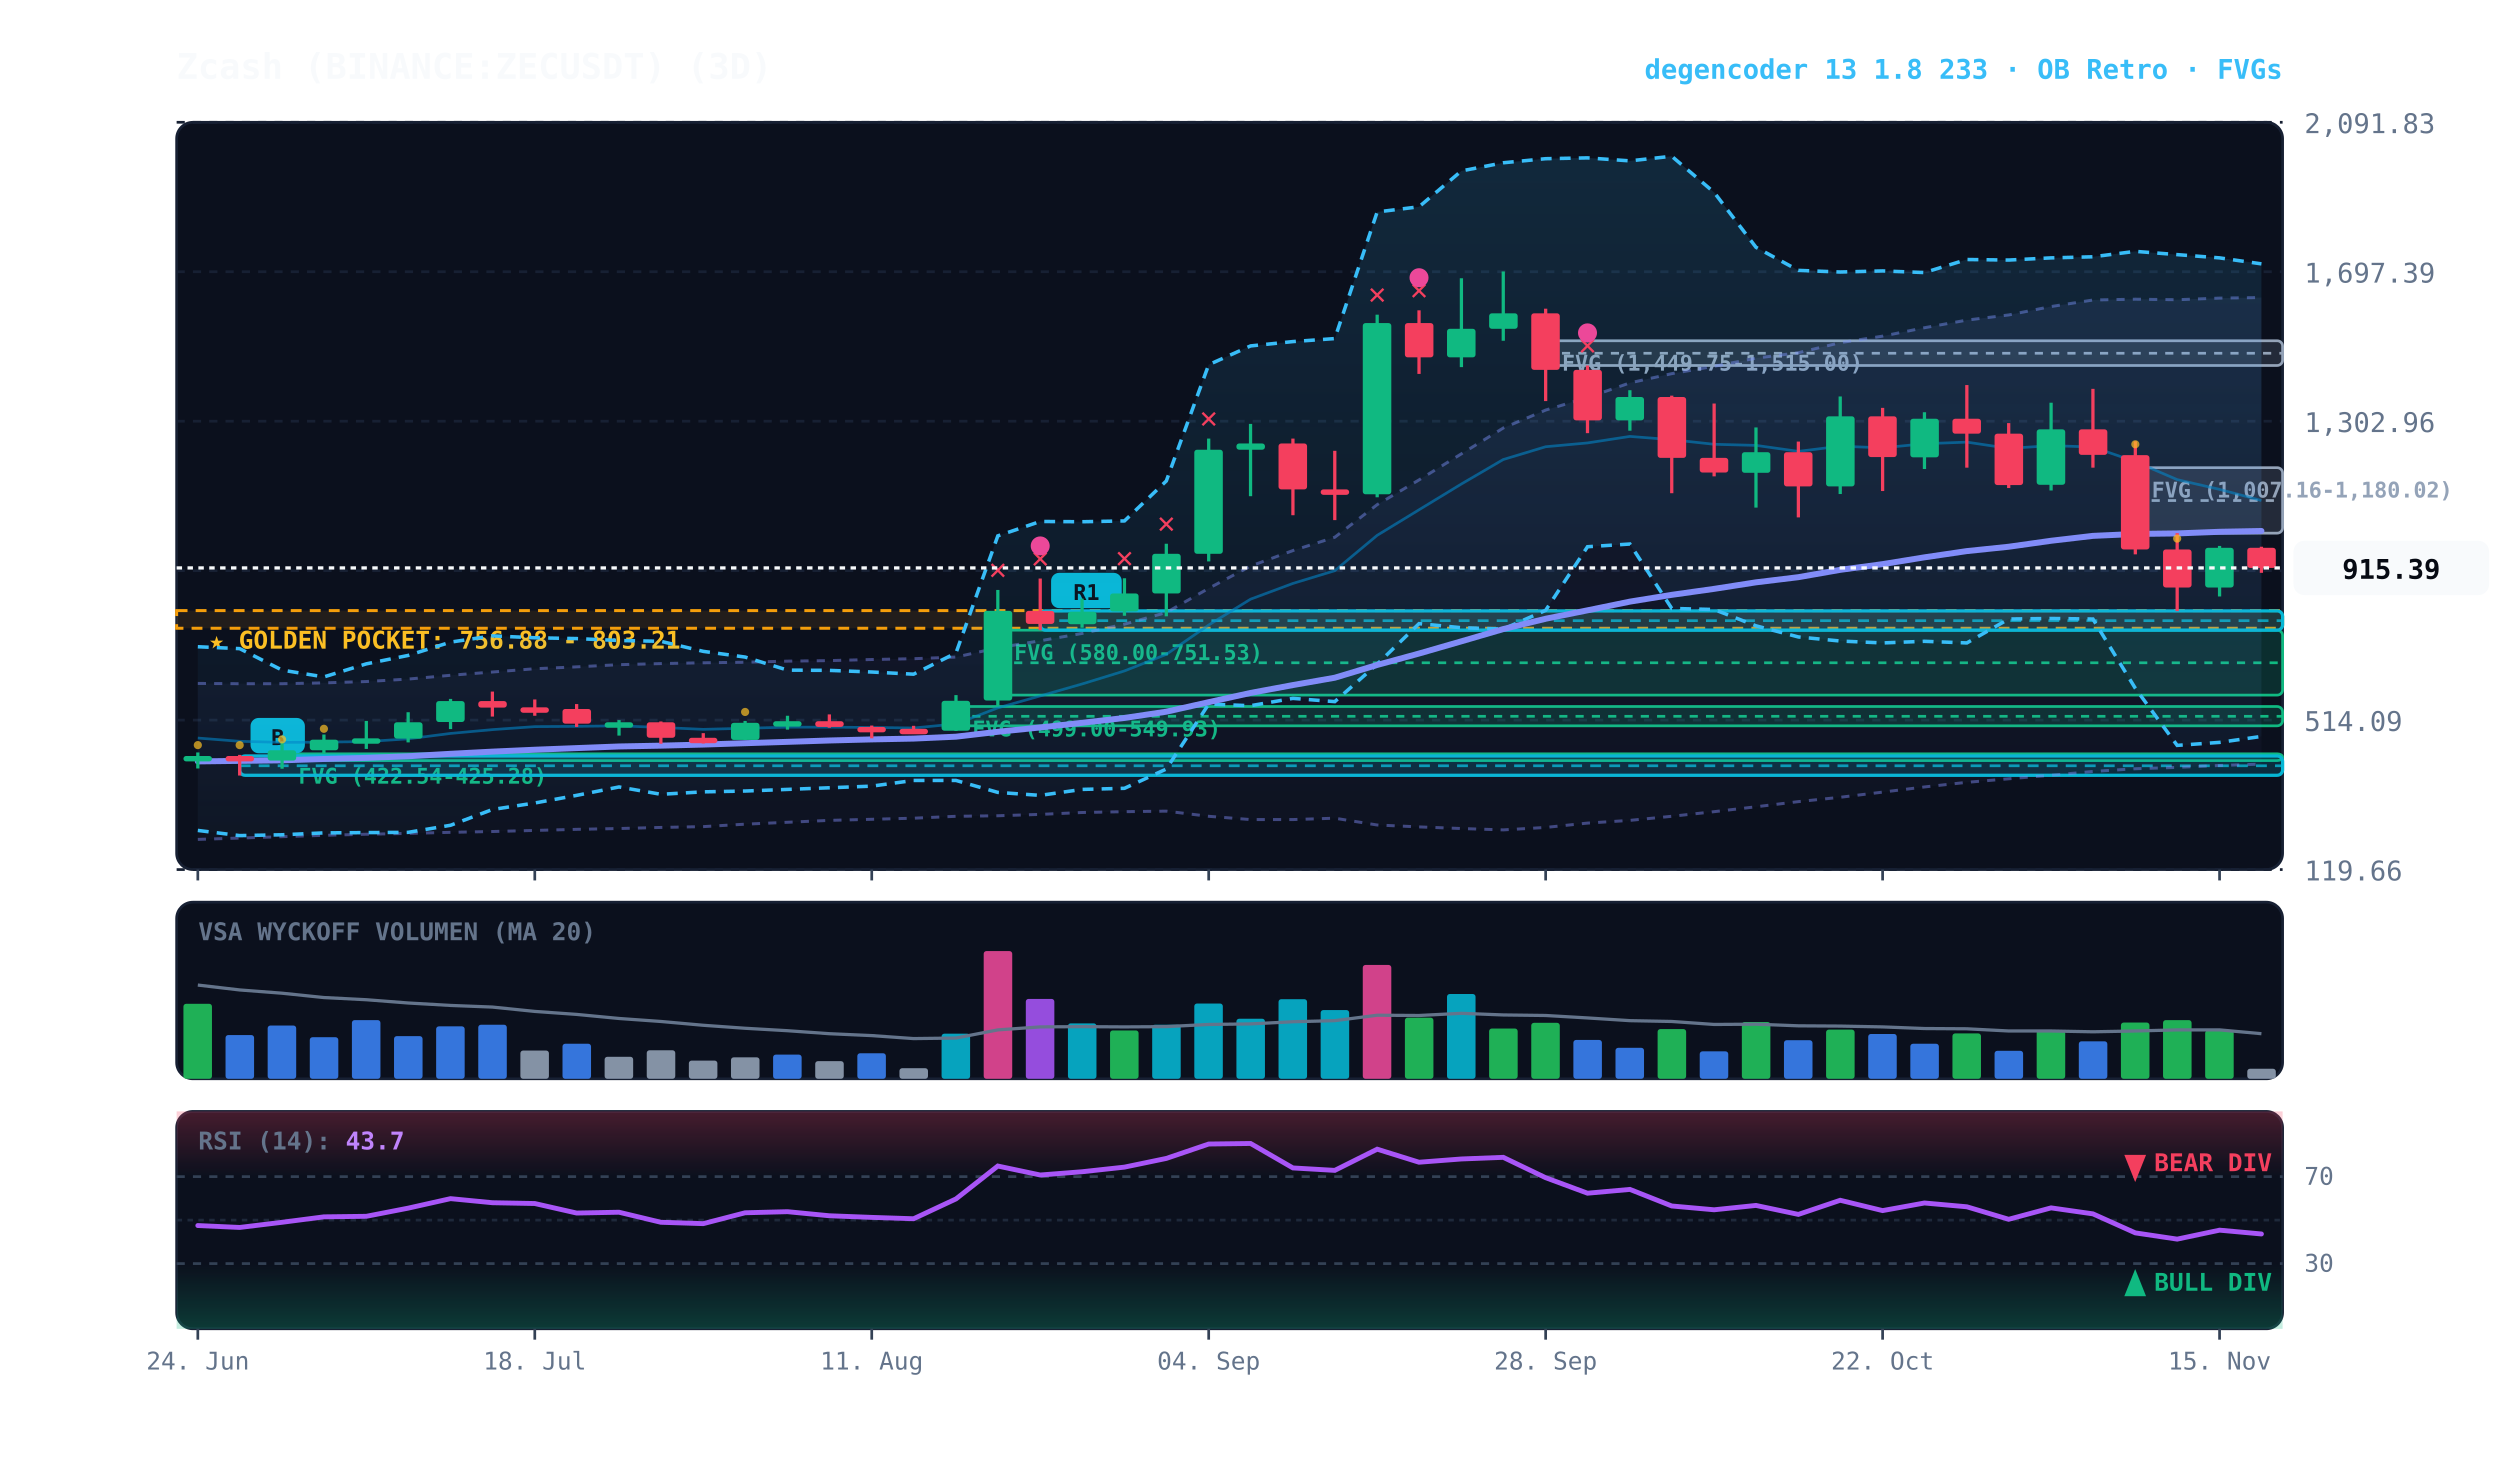
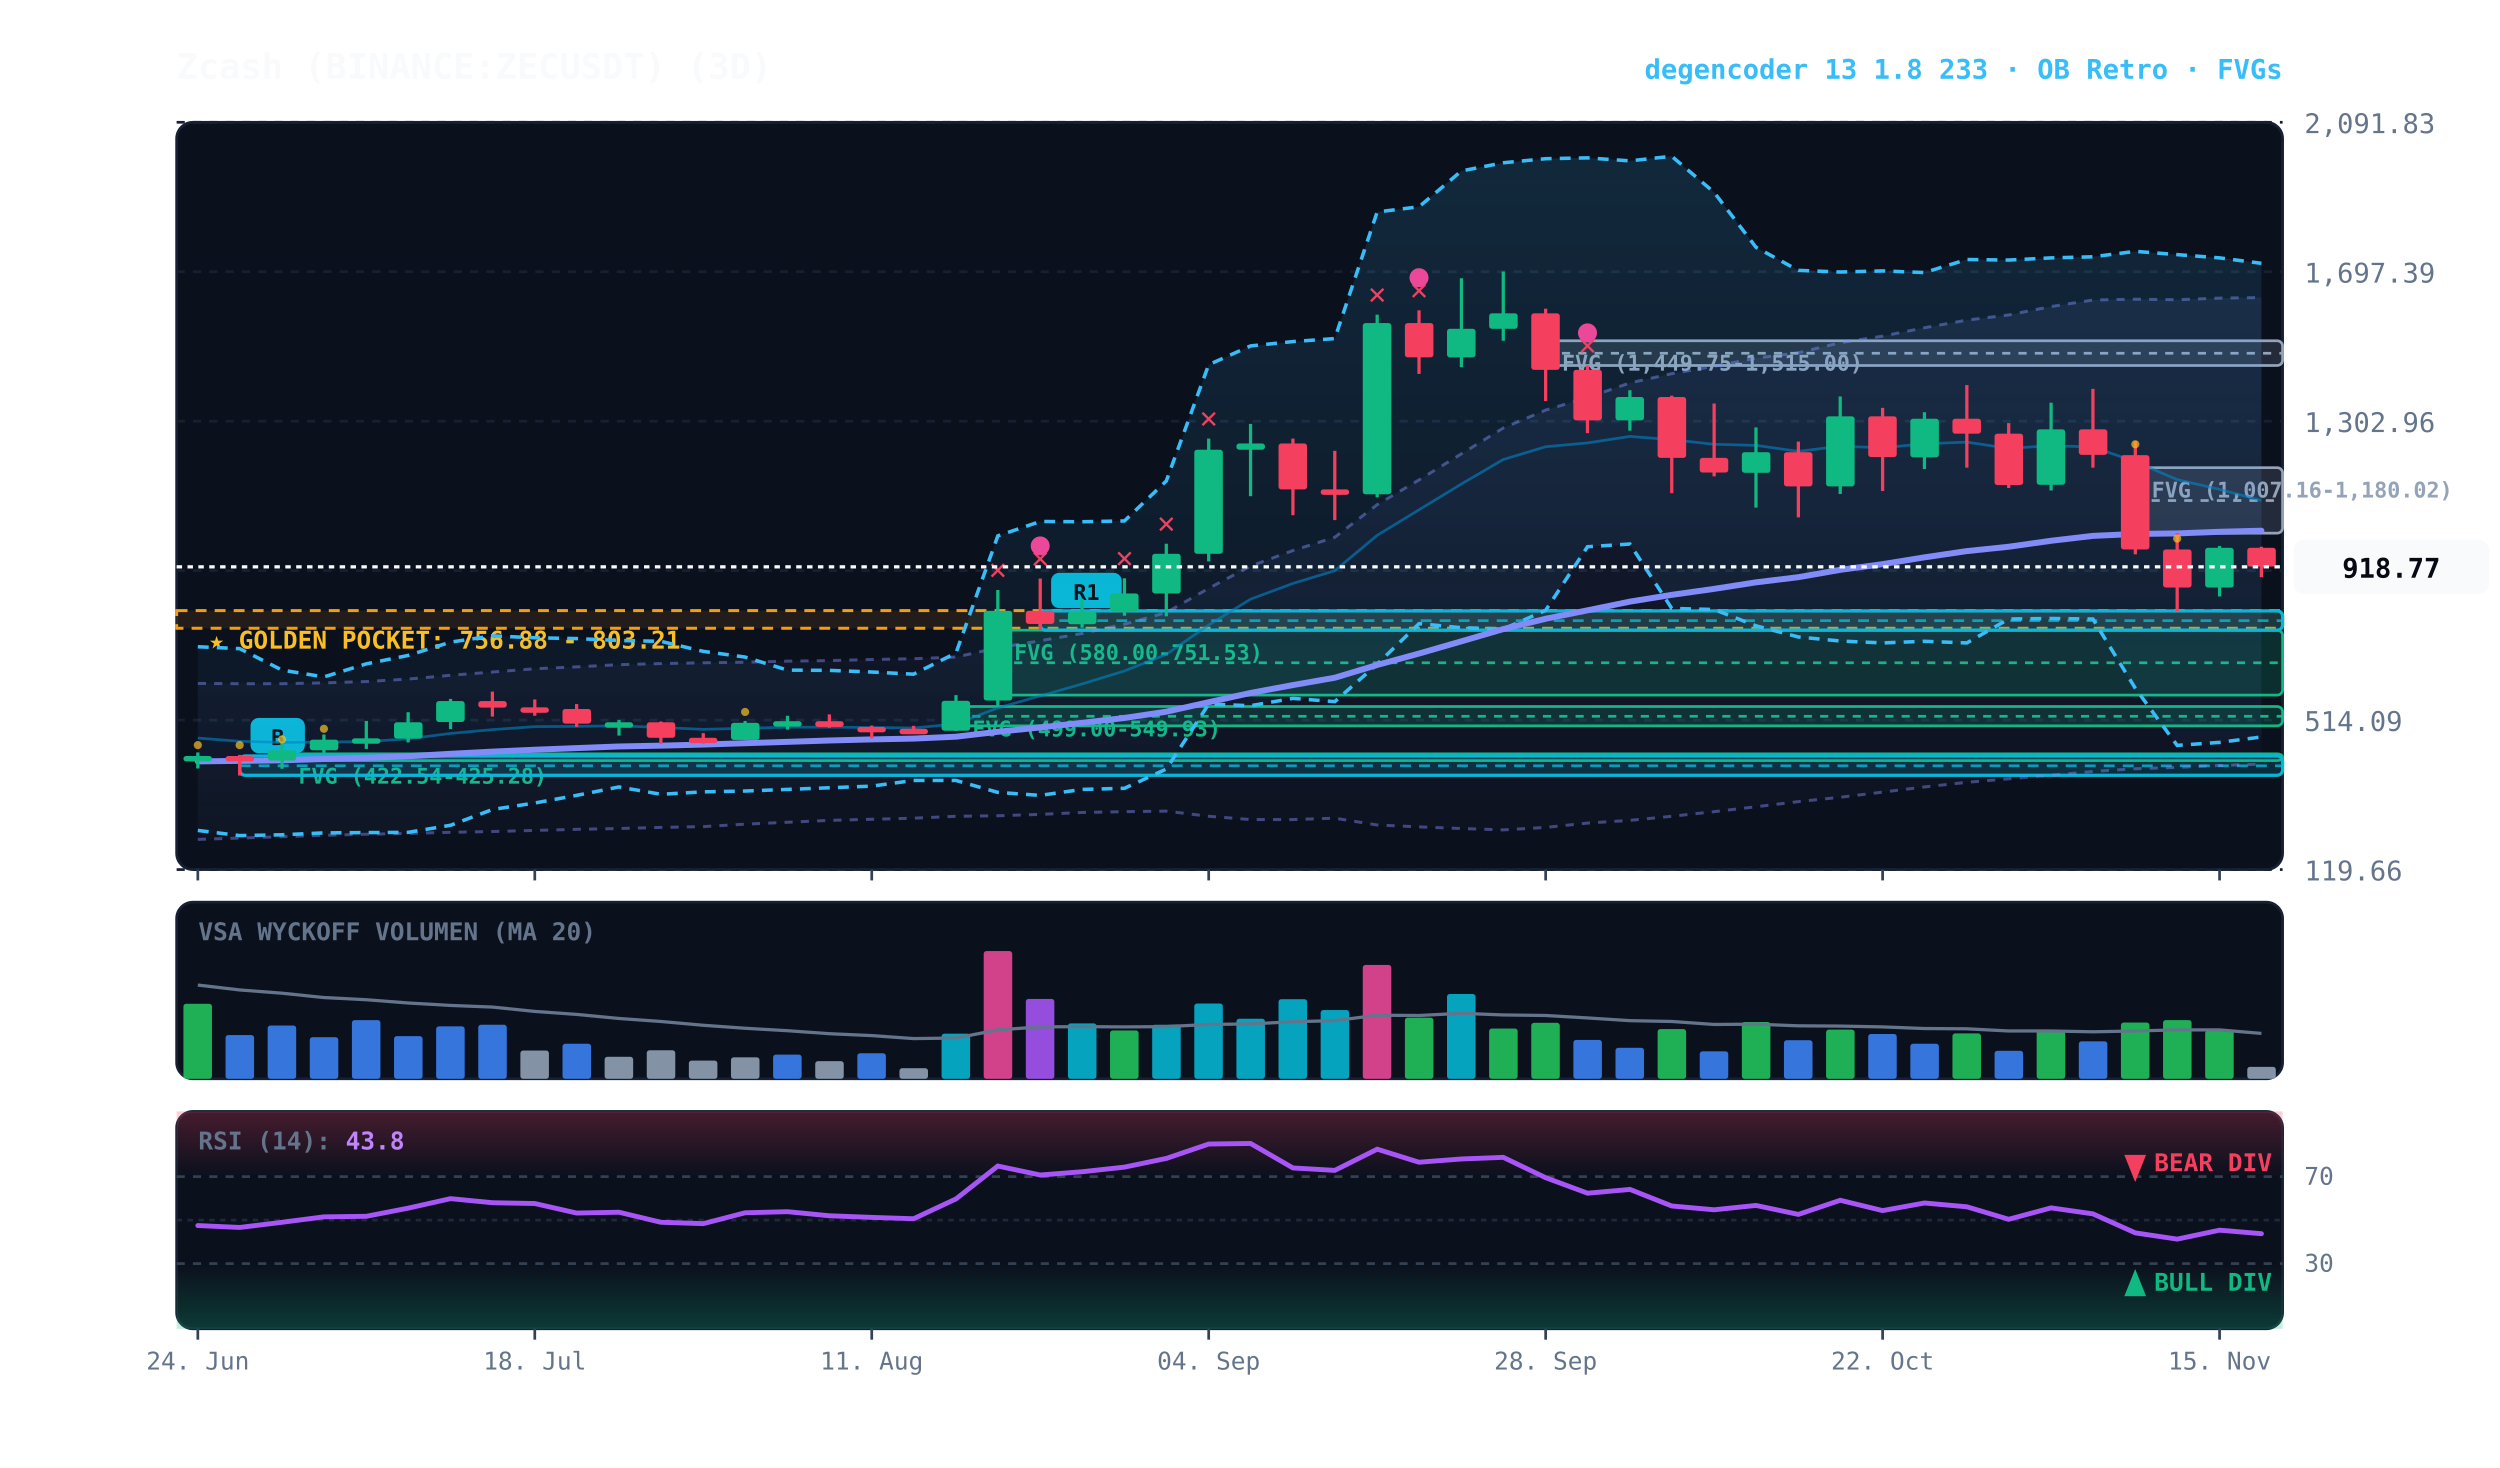
<svg xmlns="http://www.w3.org/2000/svg" viewBox="0 0 920 540" width="100%" height="100%" style="background:#070a13; font-family:'JetBrains Mono', monospace;">
  <defs>
    <linearGradient id="cloud-grad" x1="0%" y1="0%" x2="0%" y2="100%">
      <stop offset="0%" stop-color="#38bdf8" stop-opacity="0.14" />
      <stop offset="100%" stop-color="#38bdf8" stop-opacity="0.02" />
    </linearGradient>
    <linearGradient id="rfe-cloud" x1="0%" y1="0%" x2="0%" y2="100%">
      <stop offset="0%" stop-color="#818cf8" stop-opacity="0.09" />
      <stop offset="100%" stop-color="#818cf8" stop-opacity="0.02" />
    </linearGradient>
    <linearGradient id="rsi-overbought" x1="0%" y1="0%" x2="0%" y2="100%">
      <stop offset="0%" stop-color="#f43f5e" stop-opacity="0.25" />
      <stop offset="100%" stop-color="#f43f5e" stop-opacity="0.0" />
    </linearGradient>
    <linearGradient id="rsi-oversold" x1="0%" y1="0%" x2="0%" y2="100%">
      <stop offset="0%" stop-color="#10b981" stop-opacity="0.0" />
      <stop offset="100%" stop-color="#10b981" stop-opacity="0.25" />
    </linearGradient>
  </defs>
  <rect x="65" y="45" width="775" height="275" fill="#0b101d" rx="6" stroke="#172033" stroke-width="1" />
  <rect x="65" y="332" width="775" height="65" fill="#0b101d" rx="6" stroke="#172033" stroke-width="1" />
  <rect x="65" y="409" width="775" height="80" fill="#0b101d" rx="6" stroke="#172033" stroke-width="1" />
  <line x1="65" y1="320.0" x2="840" y2="320.0" stroke="#172033" stroke-dasharray="3,3" stroke-width="1" />
  <text x="848" y="324.0" fill="#64748b" font-size="10" text-anchor="start">119.66</text>
  <line x1="65" y1="265.0" x2="840" y2="265.0" stroke="#172033" stroke-dasharray="3,3" stroke-width="1" />
  <text x="848" y="269.0" fill="#64748b" font-size="10" text-anchor="start">514.09</text>
  <line x1="65" y1="210.0" x2="840" y2="210.0" stroke="#172033" stroke-dasharray="3,3" stroke-width="1" />
  <text x="848" y="214.0" fill="#64748b" font-size="10" text-anchor="start">908.53</text>
  <line x1="65" y1="155.0" x2="840" y2="155.0" stroke="#172033" stroke-dasharray="3,3" stroke-width="1" />
  <text x="848" y="159.0" fill="#64748b" font-size="10" text-anchor="start">1,302.96</text>
  <line x1="65" y1="100.0" x2="840" y2="100.0" stroke="#172033" stroke-dasharray="3,3" stroke-width="1" />
  <text x="848" y="104.0" fill="#64748b" font-size="10" text-anchor="start">1,697.39</text>
  <line x1="65" y1="45.0" x2="840" y2="45.0" stroke="#172033" stroke-dasharray="3,3" stroke-width="1" />
  <text x="848" y="49.0" fill="#64748b" font-size="10" text-anchor="start">2,091.83</text>
  <rect x="65" y="224.7" width="775" height="6.5" fill="rgba(245, 158, 11, 0.10)" stroke="#f59e0b" stroke-dasharray="4,3" stroke-width="1.1" />
  <text x="77" y="238.7" fill="#fbbf24" font-size="9" font-weight="bold">★ GOLDEN POCKET: 756.88 - 803.21</text>
  <rect x="785.8" y="172.1" width="54.2" height="24.1" fill="rgba(148, 163, 184, 0.18)" stroke="#94a3b8" stroke-width="1" rx="2" />
  <line x1="785.8" y1="184.2" x2="840" y2="184.2" stroke="#94a3b8" stroke-dasharray="3,3" stroke-width="1" />
  <text x="791.8" y="183.1" fill="#94a3b8" font-size="8" font-weight="bold">FVG (1,007.16-1,180.02)</text>
  <rect x="568.8" y="125.4" width="271.2" height="9.1" fill="rgba(148, 163, 184, 0.18)" stroke="#94a3b8" stroke-width="1" rx="2" />
  <line x1="568.8" y1="130.0" x2="840" y2="130.0" stroke="#94a3b8" stroke-dasharray="3,3" stroke-width="1" />
  <text x="574.8" y="136.4" fill="#94a3b8" font-size="8" font-weight="bold">FVG (1,449.75-1,515.00)</text>
  <rect x="367.2" y="231.9" width="472.8" height="23.9" fill="rgba(16, 185, 129, 0.18)" stroke="#10b981" stroke-width="1" rx="2" />
  <line x1="367.2" y1="243.9" x2="840" y2="243.9" stroke="#10b981" stroke-dasharray="3,3" stroke-width="1" />
  <text x="373.2" y="242.9" fill="#10b981" font-size="8" font-weight="bold">FVG (580.00-751.53)</text>
  <rect x="351.8" y="260.0" width="488.2" height="7.1" fill="rgba(16, 185, 129, 0.18)" stroke="#10b981" stroke-width="1" rx="2" />
  <line x1="351.8" y1="263.6" x2="840" y2="263.6" stroke="#10b981" stroke-dasharray="3,3" stroke-width="1" />
  <text x="357.8" y="271.0" fill="#10b981" font-size="8" font-weight="bold">FVG (499.00-549.93)</text>
  <rect x="103.8" y="277.4" width="736.2" height="2.5" fill="rgba(16, 185, 129, 0.18)" stroke="#10b981" stroke-width="1" rx="2" />
  <line x1="103.8" y1="277.6" x2="840" y2="277.6" stroke="#10b981" stroke-dasharray="3,3" stroke-width="1" />
  <text x="109.8" y="288.4" fill="#10b981" font-size="8" font-weight="bold">FVG (422.54-425.28)</text>
  <rect x="382.8" y="224.8" width="457.2" height="7.1" fill="rgba(6, 182, 212, 0.18)" stroke="#06b6d4" stroke-width="1.2" rx="2" />
  <line x1="382.8" y1="228.4" x2="840" y2="228.4" stroke="#06b6d4" stroke-dasharray="4,3" stroke-width="1.0" opacity="0.8" />
  <rect x="386.8" y="210.8" width="26" height="13" fill="#06b6d4" rx="3" />
  <text x="399.8" y="220.8" fill="#070a13" font-size="8" font-weight="bold" text-anchor="middle">R1</text>
  <rect x="88.2" y="278.2" width="751.8" height="7.1" fill="rgba(6, 182, 212, 0.18)" stroke="#06b6d4" stroke-width="1.2" rx="2" />
  <line x1="88.2" y1="281.8" x2="840" y2="281.8" stroke="#06b6d4" stroke-dasharray="4,3" stroke-width="1.0" opacity="0.8" />
  <rect x="92.2" y="264.2" width="20" height="13" fill="#06b6d4" rx="3" />
  <text x="102.2" y="274.2" fill="#070a13" font-size="8" font-weight="bold" text-anchor="middle">B</text>
  <polygon points="72.8,251.5 88.2,251.6 103.8,251.6 119.2,251.3 134.8,250.8 150.2,249.9 165.8,248.5 181.2,247.3 196.8,246.1 212.2,245.4 227.8,244.6 243.2,244.2 258.8,243.9 274.2,243.7 289.8,243.3 305.2,243.1 320.8,242.7 336.2,242.4 351.8,241.8 367.2,238.4 382.8,235.8 398.2,233.1 413.8,229.7 429.2,225.4 444.8,216.5 460.2,208.3 475.8,202.6 491.2,197.7 506.8,185.7 522.2,176.6 537.8,167.0 553.2,157.5 568.8,150.9 584.2,146.3 599.8,140.9 615.2,137.5 630.8,134.8 646.2,131.8 661.8,129.8 677.2,126.1 692.8,123.7 708.2,120.6 723.8,117.8 739.2,115.9 754.8,112.8 770.2,110.4 785.8,110.1 801.2,110.3 816.8,109.7 832.2,109.5 832.2,281.2 816.8,281.7 801.2,282.4 785.8,282.9 770.2,283.9 754.8,285.3 739.2,286.6 723.8,287.9 708.2,289.6 692.8,291.5 677.2,293.4 661.8,295.0 646.2,296.9 630.8,298.7 615.2,300.4 599.8,301.9 584.2,302.9 568.8,304.5 553.2,305.4 537.8,304.9 522.2,304.3 506.8,303.6 491.2,301.1 475.8,301.6 460.2,301.6 444.8,300.4 429.2,298.5 413.8,298.7 398.2,299.0 382.8,299.7 367.2,300.2 351.8,300.4 336.2,301.1 320.8,301.5 305.2,301.9 289.8,302.6 274.2,303.3 258.8,304.2 243.2,304.5 227.8,304.9 212.2,305.2 196.8,305.6 181.2,306.0 165.8,306.3 150.2,306.7 134.8,307.0 119.2,307.4 103.8,307.9 88.2,308.4 72.8,308.9" fill="url(#rfe-cloud)" />
  <polyline points="72.8,251.5 88.2,251.6 103.8,251.6 119.2,251.3 134.8,250.8 150.2,249.9 165.8,248.5 181.2,247.3 196.8,246.1 212.2,245.4 227.8,244.6 243.2,244.2 258.8,243.9 274.2,243.7 289.8,243.3 305.2,243.1 320.8,242.7 336.2,242.4 351.8,241.8 367.2,238.4 382.8,235.8 398.2,233.1 413.8,229.7 429.2,225.4 444.8,216.5 460.2,208.3 475.8,202.6 491.2,197.7 506.8,185.7 522.2,176.6 537.8,167.0 553.2,157.5 568.8,150.9 584.2,146.3 599.8,140.9 615.2,137.5 630.8,134.8 646.2,131.8 661.8,129.8 677.2,126.1 692.8,123.7 708.2,120.6 723.8,117.8 739.2,115.9 754.8,112.8 770.2,110.4 785.8,110.1 801.2,110.3 816.8,109.7 832.2,109.5" fill="none" stroke="#818cf8" stroke-width="1.1" stroke-opacity="0.45" stroke-dasharray="3,3" />
  <polyline points="72.8,308.9 88.2,308.4 103.8,307.9 119.2,307.4 134.8,307.0 150.2,306.7 165.8,306.3 181.2,306.0 196.8,305.6 212.2,305.2 227.8,304.9 243.2,304.5 258.8,304.2 274.2,303.3 289.8,302.6 305.2,301.9 320.8,301.5 336.2,301.1 351.8,300.4 367.2,300.2 382.8,299.7 398.2,299.0 413.8,298.7 429.2,298.5 444.8,300.4 460.2,301.6 475.8,301.6 491.2,301.1 506.8,303.6 522.2,304.3 537.8,304.9 553.2,305.4 568.8,304.5 584.2,302.9 599.8,301.9 615.2,300.4 630.8,298.7 646.2,296.9 661.8,295.0 677.2,293.4 692.8,291.5 708.2,289.6 723.8,287.9 739.2,286.6 754.8,285.3 770.2,283.9 785.8,282.9 801.2,282.4 816.8,281.7 832.2,281.2" fill="none" stroke="#818cf8" stroke-width="1.1" stroke-opacity="0.45" stroke-dasharray="3,3" />
-   <polygon points="72.8,238.0 88.2,238.7 103.8,246.6 119.2,249.1 134.8,244.3 150.2,241.2 165.8,236.3 181.2,234.0 196.8,234.7 212.2,235.0 227.8,235.7 243.2,236.0 258.8,239.7 274.2,241.8 289.8,246.6 305.2,246.7 320.8,247.3 336.2,248.1 351.8,240.3 367.2,197.2 382.8,191.9 398.2,192.0 413.8,191.7 429.2,177.0 444.8,134.2 460.2,127.3 475.8,125.7 491.2,124.6 506.8,78.0 522.2,76.1 537.8,62.9 553.2,59.9 568.8,58.4 584.2,58.1 599.8,59.2 615.2,57.5 630.8,70.8 646.2,91.0 661.8,99.5 677.2,100.1 692.8,99.7 708.2,100.3 723.8,95.5 739.2,95.7 754.8,94.9 770.2,94.5 785.8,92.5 801.2,93.7 816.8,94.9 832.2,97.1 832.2,271.0 816.8,273.2 801.2,274.3 785.8,253.3 770.2,227.8 754.8,227.6 739.2,227.8 723.8,236.6 708.2,236.0 692.8,236.6 677.2,235.9 661.8,234.4 646.2,230.3 630.8,224.3 615.2,223.9 599.8,200.2 584.2,201.2 568.8,224.6 553.2,231.5 537.8,231.0 522.2,229.5 506.8,244.4 491.2,258.2 475.8,257.0 460.2,259.7 444.8,259.1 429.2,283.0 413.8,290.1 398.2,290.5 382.8,292.7 367.2,291.6 351.8,287.2 336.2,287.2 320.8,289.3 305.2,289.9 289.8,290.5 274.2,291.1 258.8,291.4 243.2,292.3 227.8,289.6 212.2,292.7 196.8,295.5 181.2,297.9 165.8,303.7 150.2,306.3 134.8,306.4 119.2,306.5 103.8,307.2 88.2,307.5 72.8,305.6" fill="url(#cloud-grad)" />
-   <polyline points="72.8,238.0 88.2,238.7 103.8,246.6 119.2,249.1 134.8,244.3 150.2,241.2 165.8,236.3 181.2,234.0 196.8,234.7 212.2,235.0 227.8,235.7 243.2,236.0 258.8,239.7 274.2,241.8 289.8,246.6 305.2,246.7 320.8,247.3 336.2,248.1 351.8,240.3 367.2,197.2 382.8,191.9 398.2,192.0 413.8,191.7 429.2,177.0 444.8,134.2 460.2,127.3 475.8,125.7 491.2,124.6 506.8,78.0 522.2,76.1 537.8,62.9 553.2,59.9 568.8,58.4 584.2,58.1 599.8,59.2 615.2,57.5 630.8,70.8 646.2,91.0 661.8,99.5 677.2,100.1 692.8,99.7 708.2,100.3 723.8,95.5 739.2,95.7 754.8,94.9 770.2,94.5 785.8,92.5 801.2,93.7 816.8,94.9 832.2,97.1" fill="none" stroke="#38bdf8" stroke-width="1.3" stroke-dasharray="4,3" />
-   <polyline points="72.8,305.6 88.2,307.5 103.8,307.2 119.2,306.5 134.8,306.4 150.2,306.3 165.8,303.7 181.2,297.9 196.8,295.5 212.2,292.7 227.8,289.6 243.2,292.3 258.8,291.4 274.2,291.1 289.8,290.5 305.2,289.9 320.8,289.3 336.2,287.2 351.8,287.2 367.2,291.6 382.8,292.7 398.2,290.5 413.8,290.1 429.2,283.0 444.8,259.1 460.2,259.7 475.8,257.0 491.2,258.2 506.8,244.4 522.2,229.5 537.8,231.0 553.2,231.5 568.8,224.6 584.2,201.2 599.8,200.2 615.2,223.9 630.8,224.3 646.2,230.3 661.8,234.4 677.2,235.9 692.8,236.6 708.2,236.0 723.8,236.6 739.2,227.8 754.8,227.6 770.2,227.8 785.8,253.3 801.2,274.3 816.8,273.2 832.2,271.0" fill="none" stroke="#38bdf8" stroke-width="1.3" stroke-dasharray="4,3" />
+   <polygon points="72.8,238.0 88.2,238.7 103.8,246.6 119.2,249.1 134.8,244.3 150.2,241.2 165.8,236.3 181.2,234.0 196.8,234.7 212.2,235.0 227.8,235.7 243.2,236.0 258.8,239.7 274.2,241.8 289.8,246.6 305.2,246.7 320.8,247.3 336.2,248.1 351.8,240.3 367.2,197.2 382.8,191.9 398.2,192.0 413.8,191.7 429.2,177.0 444.8,134.2 460.2,127.3 475.8,125.7 491.2,124.6 506.8,78.0 522.2,76.1 537.8,62.9 553.2,59.9 568.8,58.4 584.2,58.1 599.8,59.2 615.2,57.5 630.8,70.8 646.2,91.0 661.8,99.5 677.2,100.1 692.8,99.7 708.2,100.3 723.8,95.5 739.2,95.7 754.8,94.9 770.2,94.5 785.8,92.5 801.2,93.7 816.8,94.9 832.2,96.9 832.2,271.2 816.8,273.2 801.2,274.3 785.8,253.3 770.2,227.8 754.8,227.6 739.2,227.8 723.8,236.6 708.2,236.0 692.8,236.6 677.2,235.9 661.8,234.4 646.2,230.3 630.8,224.3 615.2,223.9 599.8,200.2 584.2,201.2 568.8,224.6 553.2,231.5 537.8,231.0 522.2,229.5 506.8,244.4 491.2,258.2 475.8,257.0 460.2,259.7 444.8,259.1 429.2,283.0 413.8,290.1 398.2,290.5 382.8,292.7 367.2,291.6 351.8,287.2 336.2,287.2 320.8,289.3 305.2,289.9 289.8,290.5 274.2,291.1 258.8,291.4 243.2,292.3 227.8,289.6 212.2,292.7 196.8,295.5 181.2,297.9 165.8,303.7 150.2,306.3 134.8,306.4 119.2,306.5 103.8,307.2 88.2,307.5 72.8,305.6" fill="url(#cloud-grad)" />
+   <polyline points="72.8,238.0 88.2,238.7 103.8,246.6 119.2,249.1 134.8,244.3 150.2,241.2 165.8,236.3 181.2,234.0 196.8,234.7 212.2,235.0 227.8,235.7 243.2,236.0 258.8,239.7 274.2,241.8 289.8,246.6 305.2,246.7 320.8,247.3 336.2,248.1 351.8,240.3 367.2,197.2 382.8,191.9 398.2,192.0 413.8,191.7 429.2,177.0 444.8,134.2 460.2,127.3 475.8,125.7 491.2,124.6 506.8,78.0 522.2,76.1 537.8,62.9 553.2,59.9 568.8,58.4 584.2,58.1 599.8,59.2 615.2,57.5 630.8,70.8 646.2,91.0 661.8,99.5 677.2,100.1 692.8,99.7 708.2,100.3 723.8,95.5 739.2,95.7 754.8,94.9 770.2,94.5 785.8,92.5 801.2,93.7 816.8,94.9 832.2,96.9" fill="none" stroke="#38bdf8" stroke-width="1.3" stroke-dasharray="4,3" />
+   <polyline points="72.8,305.6 88.2,307.5 103.8,307.2 119.2,306.5 134.8,306.4 150.2,306.3 165.8,303.7 181.2,297.9 196.8,295.5 212.2,292.7 227.8,289.6 243.2,292.3 258.8,291.4 274.2,291.1 289.8,290.5 305.2,289.9 320.8,289.3 336.2,287.2 351.8,287.2 367.2,291.6 382.8,292.7 398.2,290.5 413.8,290.1 429.2,283.0 444.8,259.1 460.2,259.7 475.8,257.0 491.2,258.2 506.8,244.4 522.2,229.5 537.8,231.0 553.2,231.5 568.8,224.6 584.2,201.2 599.8,200.2 615.2,223.9 630.8,224.3 646.2,230.3 661.8,234.4 677.2,235.9 692.8,236.6 708.2,236.0 723.8,236.6 739.2,227.8 754.8,227.6 770.2,227.8 785.8,253.3 801.2,274.3 816.8,273.2 832.2,271.2" fill="none" stroke="#38bdf8" stroke-width="1.3" stroke-dasharray="4,3" />
  <polyline points="72.8,271.6 88.2,272.8 103.8,273.2 119.2,273.1 134.8,272.9 150.2,271.9 165.8,269.9 181.2,268.5 196.8,267.4 212.2,267.3 227.8,267.1 243.2,267.7 258.8,268.4 274.2,268.0 289.8,267.6 305.2,267.6 320.8,267.7 336.2,267.9 351.8,266.4 367.2,260.5 382.8,256.1 398.2,251.7 413.8,246.9 429.2,240.8 444.8,230.0 460.2,220.5 475.8,214.7 491.2,210.0 506.8,197.0 522.2,187.6 537.8,178.1 553.2,169.1 568.8,164.4 584.2,163.0 599.8,160.6 615.2,161.8 630.8,163.5 646.2,163.9 661.8,166.1 677.2,164.2 692.8,164.8 708.2,163.3 723.8,162.7 739.2,165.0 754.8,164.0 770.2,164.5 785.8,169.9 801.2,176.5 816.8,180.1 832.2,184.2" fill="none" stroke="#0284c7" stroke-width="1.0" stroke-opacity="0.6" />
-   <polyline points="72.8,280.2 88.2,280.0 103.8,279.8 119.2,279.3 134.8,278.9 150.2,278.3 165.8,277.4 181.2,276.6 196.8,275.9 212.2,275.3 227.8,274.7 243.2,274.4 258.8,274.0 274.2,273.5 289.8,273.0 305.2,272.5 320.8,272.1 336.2,271.8 351.8,271.1 367.2,269.3 382.8,267.7 398.2,266.0 413.8,264.2 429.2,261.9 444.8,258.4 460.2,255.0 475.8,252.1 491.2,249.4 506.8,244.7 522.2,240.5 537.8,236.0 553.2,231.5 568.8,227.7 584.2,224.6 599.8,221.4 615.2,218.9 630.8,216.7 646.2,214.3 661.8,212.4 677.2,209.7 692.8,207.6 708.2,205.1 723.8,202.8 739.2,201.2 754.8,199.0 770.2,197.2 785.8,196.5 801.2,196.3 816.8,195.7 832.2,195.4" fill="none" stroke="#818cf8" stroke-width="2.2" stroke-linecap="round" />
+   <polyline points="72.8,280.2 88.2,280.0 103.8,279.8 119.2,279.3 134.8,278.9 150.2,278.3 165.8,277.4 181.2,276.6 196.8,275.9 212.2,275.3 227.8,274.7 243.2,274.4 258.8,274.0 274.2,273.5 289.8,273.0 305.2,272.5 320.8,272.1 336.2,271.8 351.8,271.1 367.2,269.3 382.8,267.7 398.2,266.0 413.8,264.2 429.2,261.9 444.8,258.4 460.2,255.0 475.8,252.1 491.2,249.4 506.8,244.7 522.2,240.5 537.8,236.0 553.2,231.5 568.8,227.7 584.2,224.6 599.8,221.4 615.2,218.9 630.8,216.7 646.2,214.3 661.8,212.4 677.2,209.7 692.8,207.6 708.2,205.1 723.8,202.8 739.2,201.2 754.8,199.0 770.2,197.2 785.8,196.5 801.2,196.3 816.8,195.7 832.2,195.3" fill="none" stroke="#818cf8" stroke-width="2.2" stroke-linecap="round" />
  <line x1="72.8" y1="276.9" x2="72.8" y2="282.8" stroke="#10b981" stroke-width="1.2" />
  <rect x="67.5" y="278.2" width="10.5" height="2.0" fill="#10b981" rx="1" />
  <circle cx="72.8" cy="274.2" r="1.5" fill="#fbbf24" opacity="0.7" />
  <line x1="88.2" y1="277.8" x2="88.2" y2="285.4" stroke="#f43f5e" stroke-width="1.2" />
  <rect x="83.0" y="278.2" width="10.5" height="2.0" fill="#f43f5e" rx="1" />
  <circle cx="88.2" cy="274.2" r="1.5" fill="#fbbf24" opacity="0.7" />
  <line x1="103.8" y1="273.0" x2="103.8" y2="282.9" stroke="#10b981" stroke-width="1.2" />
  <rect x="98.5" y="276.1" width="10.5" height="3.8" fill="#10b981" rx="1" />
  <circle cx="103.8" cy="272.1" r="1.5" fill="#fbbf24" opacity="0.7" />
  <line x1="119.2" y1="270.3" x2="119.2" y2="277.4" stroke="#10b981" stroke-width="1.2" />
  <rect x="114.0" y="272.2" width="10.5" height="3.9" fill="#10b981" rx="1" />
  <circle cx="119.2" cy="268.2" r="1.5" fill="#fbbf24" opacity="0.7" />
  <line x1="134.8" y1="265.3" x2="134.8" y2="275.6" stroke="#10b981" stroke-width="1.2" />
  <rect x="129.5" y="271.7" width="10.5" height="2.0" fill="#10b981" rx="1" />
  <line x1="150.2" y1="262.1" x2="150.2" y2="273.2" stroke="#10b981" stroke-width="1.2" />
  <rect x="145.0" y="265.8" width="10.5" height="6.0" fill="#10b981" rx="1" />
  <line x1="165.8" y1="257.2" x2="165.8" y2="268.3" stroke="#10b981" stroke-width="1.2" />
  <rect x="160.5" y="258.0" width="10.5" height="7.7" fill="#10b981" rx="1" />
  <line x1="181.2" y1="254.5" x2="181.2" y2="263.7" stroke="#f43f5e" stroke-width="1.2" />
  <rect x="176.0" y="258.0" width="10.5" height="2.4" fill="#f43f5e" rx="1" />
  <line x1="196.8" y1="257.4" x2="196.8" y2="263.4" stroke="#f43f5e" stroke-width="1.2" />
  <rect x="191.5" y="260.3" width="10.5" height="2.0" fill="#f43f5e" rx="1" />
  <line x1="212.2" y1="259.1" x2="212.2" y2="267.5" stroke="#f43f5e" stroke-width="1.2" />
  <rect x="207.0" y="260.9" width="10.5" height="5.4" fill="#f43f5e" rx="1" />
  <line x1="227.8" y1="265.0" x2="227.8" y2="270.7" stroke="#10b981" stroke-width="1.2" />
  <rect x="222.5" y="265.8" width="10.5" height="2.0" fill="#10b981" rx="1" />
  <line x1="243.2" y1="265.5" x2="243.2" y2="273.7" stroke="#f43f5e" stroke-width="1.2" />
  <rect x="238.0" y="265.8" width="10.5" height="5.7" fill="#f43f5e" rx="1" />
  <line x1="258.8" y1="269.8" x2="258.8" y2="273.6" stroke="#f43f5e" stroke-width="1.2" />
  <rect x="253.5" y="271.5" width="10.5" height="2.0" fill="#f43f5e" rx="1" />
  <line x1="274.2" y1="265.3" x2="274.2" y2="272.3" stroke="#10b981" stroke-width="1.2" />
  <rect x="269.0" y="266.0" width="10.5" height="6.3" fill="#10b981" rx="1" />
  <circle cx="274.2" cy="262.0" r="1.5" fill="#fbbf24" opacity="0.7" />
  <line x1="289.8" y1="263.4" x2="289.8" y2="268.5" stroke="#10b981" stroke-width="1.2" />
  <rect x="284.5" y="265.4" width="10.5" height="2.0" fill="#10b981" rx="1" />
  <line x1="305.2" y1="262.9" x2="305.2" y2="267.8" stroke="#f43f5e" stroke-width="1.2" />
  <rect x="300.0" y="265.4" width="10.5" height="2.1" fill="#f43f5e" rx="1" />
  <line x1="320.8" y1="267.0" x2="320.8" y2="271.7" stroke="#f43f5e" stroke-width="1.2" />
  <rect x="315.5" y="267.5" width="10.5" height="2.0" fill="#f43f5e" rx="1" />
  <line x1="336.2" y1="267.1" x2="336.2" y2="269.7" stroke="#f43f5e" stroke-width="1.2" />
  <rect x="331.0" y="268.2" width="10.5" height="2.0" fill="#f43f5e" rx="1" />
  <line x1="351.8" y1="255.8" x2="351.8" y2="269.0" stroke="#10b981" stroke-width="1.2" />
  <rect x="346.5" y="257.9" width="10.5" height="11.0" fill="#10b981" rx="1" />
  <line x1="367.2" y1="217.1" x2="367.2" y2="260.0" stroke="#10b981" stroke-width="1.2" />
  <rect x="362.0" y="224.8" width="10.5" height="33.0" fill="#10b981" rx="1" />
  <text x="367.2" y="213.1" fill="#f43f5e" font-size="11" font-weight="bold" text-anchor="middle">✕</text>
  <line x1="382.8" y1="212.9" x2="382.8" y2="231.9" stroke="#f43f5e" stroke-width="1.2" />
  <rect x="377.5" y="224.8" width="10.5" height="4.8" fill="#f43f5e" rx="1" />
  <text x="382.8" y="208.9" fill="#f43f5e" font-size="11" font-weight="bold" text-anchor="middle">✕</text>
  <circle cx="382.8" cy="200.9" r="3.5" fill="#ec4899" />
  <line x1="398.2" y1="220.3" x2="398.2" y2="231.0" stroke="#10b981" stroke-width="1.2" />
  <rect x="393.0" y="225.1" width="10.5" height="4.6" fill="#10b981" rx="1" />
  <line x1="413.8" y1="212.8" x2="413.8" y2="226.6" stroke="#10b981" stroke-width="1.2" />
  <rect x="408.5" y="218.4" width="10.5" height="6.6" fill="#10b981" rx="1" />
  <text x="413.8" y="208.8" fill="#f43f5e" font-size="11" font-weight="bold" text-anchor="middle">✕</text>
  <line x1="429.2" y1="200.1" x2="429.2" y2="226.8" stroke="#10b981" stroke-width="1.2" />
  <rect x="424.0" y="203.8" width="10.5" height="14.6" fill="#10b981" rx="1" />
  <text x="429.2" y="196.1" fill="#f43f5e" font-size="11" font-weight="bold" text-anchor="middle">✕</text>
  <line x1="444.8" y1="161.4" x2="444.8" y2="206.6" stroke="#10b981" stroke-width="1.2" />
  <rect x="439.5" y="165.5" width="10.5" height="38.3" fill="#10b981" rx="1" />
  <text x="444.8" y="157.4" fill="#f43f5e" font-size="11" font-weight="bold" text-anchor="middle">✕</text>
  <line x1="460.2" y1="156.0" x2="460.2" y2="182.6" stroke="#10b981" stroke-width="1.2" />
  <rect x="455.0" y="163.2" width="10.5" height="2.3" fill="#10b981" rx="1" />
  <line x1="475.8" y1="161.4" x2="475.8" y2="189.6" stroke="#f43f5e" stroke-width="1.2" />
  <rect x="470.5" y="163.2" width="10.5" height="16.9" fill="#f43f5e" rx="1" />
  <line x1="491.2" y1="165.9" x2="491.2" y2="191.4" stroke="#f43f5e" stroke-width="1.2" />
  <rect x="486.0" y="180.1" width="10.5" height="2.0" fill="#f43f5e" rx="1" />
  <line x1="506.8" y1="115.8" x2="506.8" y2="183.0" stroke="#10b981" stroke-width="1.2" />
  <rect x="501.5" y="118.9" width="10.5" height="63.0" fill="#10b981" rx="1" />
  <text x="506.8" y="111.8" fill="#f43f5e" font-size="11" font-weight="bold" text-anchor="middle">✕</text>
  <line x1="522.2" y1="114.2" x2="522.2" y2="137.6" stroke="#f43f5e" stroke-width="1.2" />
  <rect x="517.0" y="118.9" width="10.5" height="12.6" fill="#f43f5e" rx="1" />
  <text x="522.2" y="110.2" fill="#f43f5e" font-size="11" font-weight="bold" text-anchor="middle">✕</text>
  <circle cx="522.2" cy="102.2" r="3.5" fill="#ec4899" />
  <line x1="537.8" y1="102.4" x2="537.8" y2="135.1" stroke="#10b981" stroke-width="1.2" />
  <rect x="532.5" y="121.0" width="10.5" height="10.5" fill="#10b981" rx="1" />
  <line x1="553.2" y1="99.9" x2="553.2" y2="125.4" stroke="#10b981" stroke-width="1.2" />
  <rect x="548.0" y="115.3" width="10.5" height="5.7" fill="#10b981" rx="1" />
  <line x1="568.8" y1="113.6" x2="568.8" y2="147.6" stroke="#f43f5e" stroke-width="1.2" />
  <rect x="563.5" y="115.3" width="10.5" height="20.8" fill="#f43f5e" rx="1" />
  <line x1="584.2" y1="134.5" x2="584.2" y2="159.4" stroke="#f43f5e" stroke-width="1.2" />
  <rect x="579.0" y="136.1" width="10.5" height="18.6" fill="#f43f5e" rx="1" />
  <text x="584.2" y="130.5" fill="#f43f5e" font-size="11" font-weight="bold" text-anchor="middle">✕</text>
  <circle cx="584.2" cy="122.5" r="3.5" fill="#ec4899" />
  <line x1="599.8" y1="143.6" x2="599.8" y2="158.5" stroke="#10b981" stroke-width="1.2" />
  <rect x="594.5" y="146.1" width="10.5" height="8.6" fill="#10b981" rx="1" />
  <line x1="615.2" y1="145.6" x2="615.2" y2="181.5" stroke="#f43f5e" stroke-width="1.2" />
  <rect x="610.0" y="146.1" width="10.5" height="22.4" fill="#f43f5e" rx="1" />
  <line x1="630.8" y1="148.5" x2="630.8" y2="175.3" stroke="#f43f5e" stroke-width="1.2" />
  <rect x="625.5" y="168.5" width="10.5" height="5.4" fill="#f43f5e" rx="1" />
  <line x1="646.2" y1="157.3" x2="646.2" y2="186.8" stroke="#10b981" stroke-width="1.2" />
  <rect x="641.0" y="166.4" width="10.5" height="7.6" fill="#10b981" rx="1" />
  <line x1="661.8" y1="162.5" x2="661.8" y2="190.4" stroke="#f43f5e" stroke-width="1.2" />
  <rect x="656.5" y="166.4" width="10.5" height="12.6" fill="#f43f5e" rx="1" />
  <line x1="677.2" y1="145.9" x2="677.2" y2="181.8" stroke="#10b981" stroke-width="1.2" />
  <rect x="672.0" y="153.2" width="10.5" height="25.8" fill="#10b981" rx="1" />
  <line x1="692.8" y1="150.1" x2="692.8" y2="180.7" stroke="#f43f5e" stroke-width="1.2" />
  <rect x="687.5" y="153.2" width="10.5" height="15.0" fill="#f43f5e" rx="1" />
  <line x1="708.2" y1="151.7" x2="708.2" y2="172.6" stroke="#10b981" stroke-width="1.2" />
  <rect x="703.0" y="154.1" width="10.5" height="14.2" fill="#10b981" rx="1" />
  <line x1="723.8" y1="141.7" x2="723.8" y2="172.1" stroke="#f43f5e" stroke-width="1.2" />
  <rect x="718.5" y="154.1" width="10.5" height="5.5" fill="#f43f5e" rx="1" />
  <line x1="739.2" y1="155.7" x2="739.2" y2="179.6" stroke="#f43f5e" stroke-width="1.2" />
  <rect x="734.0" y="159.6" width="10.5" height="18.9" fill="#f43f5e" rx="1" />
  <line x1="754.8" y1="148.2" x2="754.8" y2="180.5" stroke="#10b981" stroke-width="1.2" />
  <rect x="749.5" y="158.0" width="10.5" height="20.4" fill="#10b981" rx="1" />
  <line x1="770.2" y1="143.1" x2="770.2" y2="172.1" stroke="#f43f5e" stroke-width="1.2" />
  <rect x="765.0" y="158.0" width="10.5" height="9.4" fill="#f43f5e" rx="1" />
  <line x1="785.8" y1="162.4" x2="785.8" y2="204.0" stroke="#f43f5e" stroke-width="1.2" />
  <rect x="780.5" y="167.5" width="10.5" height="34.7" fill="#f43f5e" rx="1" />
  <circle cx="785.8" cy="163.5" r="1.5" fill="#fbbf24" opacity="0.7" />
  <line x1="801.2" y1="196.2" x2="801.2" y2="224.9" stroke="#f43f5e" stroke-width="1.2" />
  <rect x="796.0" y="202.2" width="10.5" height="14.0" fill="#f43f5e" rx="1" />
  <circle cx="801.2" cy="198.2" r="1.5" fill="#fbbf24" opacity="0.7" />
  <line x1="816.8" y1="200.9" x2="816.8" y2="219.5" stroke="#10b981" stroke-width="1.2" />
  <rect x="811.5" y="201.6" width="10.5" height="14.6" fill="#10b981" rx="1" />
-   <line x1="832.2" y1="201.2" x2="832.2" y2="210.8" stroke="#f43f5e" stroke-width="1.2" />
-   <rect x="827.0" y="201.6" width="10.5" height="7.4" fill="#f43f5e" rx="1" />
-   <line x1="65" y1="209.0" x2="840" y2="209.0" stroke="#f8fafc" stroke-width="1.2" stroke-dasharray="2,2" />
-   <rect x="844" y="199.0" width="72" height="20" fill="#f8fafc" rx="4" />
-   <text x="880" y="213.0" fill="#070a13" font-size="10" font-weight="bold" text-anchor="middle">915.39</text>
+   <line x1="832.2" y1="201.2" x2="832.2" y2="212.4" stroke="#f43f5e" stroke-width="1.2" />
+   <rect x="827.0" y="201.6" width="10.5" height="6.9" fill="#f43f5e" rx="1" />
+   <line x1="65" y1="208.6" x2="840" y2="208.6" stroke="#f8fafc" stroke-width="1.2" stroke-dasharray="2,2" />
+   <rect x="844" y="198.6" width="72" height="20" fill="#f8fafc" rx="4" />
+   <text x="880" y="212.6" fill="#070a13" font-size="10" font-weight="bold" text-anchor="middle">918.77</text>
  <text x="73" y="346" fill="#64748b" font-size="9" font-weight="bold">VSA WYCKOFF VOLUMEN (MA 20)</text>
  <rect x="67.5" y="369.4" width="10.5" height="27.6" fill="#22c55e" opacity="0.88" rx="1" />
  <rect x="83.0" y="380.9" width="10.5" height="16.1" fill="#3b82f6" opacity="0.88" rx="1" />
  <rect x="98.5" y="377.4" width="10.5" height="19.6" fill="#3b82f6" opacity="0.88" rx="1" />
  <rect x="114.0" y="381.7" width="10.5" height="15.3" fill="#3b82f6" opacity="0.88" rx="1" />
  <rect x="129.5" y="375.4" width="10.5" height="21.6" fill="#3b82f6" opacity="0.88" rx="1" />
  <rect x="145.0" y="381.3" width="10.5" height="15.7" fill="#3b82f6" opacity="0.88" rx="1" />
  <rect x="160.5" y="377.7" width="10.5" height="19.3" fill="#3b82f6" opacity="0.88" rx="1" />
  <rect x="176.0" y="377.1" width="10.5" height="19.9" fill="#3b82f6" opacity="0.88" rx="1" />
  <rect x="191.5" y="386.6" width="10.5" height="10.4" fill="#94a3b8" opacity="0.88" rx="1" />
  <rect x="207.0" y="384.1" width="10.5" height="12.9" fill="#3b82f6" opacity="0.88" rx="1" />
  <rect x="222.5" y="388.9" width="10.5" height="8.1" fill="#94a3b8" opacity="0.88" rx="1" />
  <rect x="238.0" y="386.5" width="10.5" height="10.5" fill="#94a3b8" opacity="0.88" rx="1" />
  <rect x="253.5" y="390.3" width="10.5" height="6.7" fill="#94a3b8" opacity="0.88" rx="1" />
  <rect x="269.0" y="389.1" width="10.5" height="7.9" fill="#94a3b8" opacity="0.88" rx="1" />
  <rect x="284.5" y="388.1" width="10.5" height="8.9" fill="#3b82f6" opacity="0.88" rx="1" />
  <rect x="300.0" y="390.5" width="10.5" height="6.5" fill="#94a3b8" opacity="0.88" rx="1" />
  <rect x="315.5" y="387.6" width="10.5" height="9.4" fill="#3b82f6" opacity="0.88" rx="1" />
  <rect x="331.0" y="393.1" width="10.5" height="3.9" fill="#94a3b8" opacity="0.88" rx="1" />
  <rect x="346.5" y="380.4" width="10.5" height="16.6" fill="#06b6d4" opacity="0.88" rx="1" />
  <rect x="362.0" y="350.0" width="10.5" height="47.0" fill="#ec4899" opacity="0.88" rx="1" />
  <rect x="377.5" y="367.6" width="10.5" height="29.4" fill="#a855f7" opacity="0.88" rx="1" />
  <rect x="393.0" y="376.6" width="10.5" height="20.4" fill="#06b6d4" opacity="0.88" rx="1" />
  <rect x="408.5" y="379.2" width="10.5" height="17.8" fill="#22c55e" opacity="0.88" rx="1" />
  <rect x="424.0" y="377.1" width="10.5" height="19.9" fill="#06b6d4" opacity="0.88" rx="1" />
  <rect x="439.5" y="369.3" width="10.5" height="27.7" fill="#06b6d4" opacity="0.88" rx="1" />
  <rect x="455.0" y="374.9" width="10.5" height="22.1" fill="#06b6d4" opacity="0.88" rx="1" />
  <rect x="470.5" y="367.7" width="10.5" height="29.3" fill="#06b6d4" opacity="0.88" rx="1" />
  <rect x="486.0" y="371.7" width="10.5" height="25.3" fill="#06b6d4" opacity="0.88" rx="1" />
  <rect x="501.5" y="355.1" width="10.5" height="41.9" fill="#ec4899" opacity="0.88" rx="1" />
  <rect x="517.0" y="374.5" width="10.5" height="22.5" fill="#22c55e" opacity="0.88" rx="1" />
  <rect x="532.5" y="365.8" width="10.5" height="31.2" fill="#06b6d4" opacity="0.88" rx="1" />
  <rect x="548.0" y="378.5" width="10.5" height="18.5" fill="#22c55e" opacity="0.88" rx="1" />
  <rect x="563.5" y="376.4" width="10.5" height="20.6" fill="#22c55e" opacity="0.88" rx="1" />
  <rect x="579.0" y="382.7" width="10.5" height="14.3" fill="#3b82f6" opacity="0.88" rx="1" />
  <rect x="594.5" y="385.6" width="10.5" height="11.4" fill="#3b82f6" opacity="0.88" rx="1" />
  <rect x="610.0" y="378.7" width="10.5" height="18.3" fill="#22c55e" opacity="0.88" rx="1" />
  <rect x="625.5" y="386.9" width="10.5" height="10.1" fill="#3b82f6" opacity="0.88" rx="1" />
  <rect x="641.0" y="376.1" width="10.5" height="20.9" fill="#22c55e" opacity="0.88" rx="1" />
  <rect x="656.5" y="382.8" width="10.5" height="14.2" fill="#3b82f6" opacity="0.88" rx="1" />
  <rect x="672.0" y="378.9" width="10.5" height="18.1" fill="#22c55e" opacity="0.88" rx="1" />
  <rect x="687.5" y="380.5" width="10.5" height="16.5" fill="#3b82f6" opacity="0.88" rx="1" />
  <rect x="703.0" y="384.1" width="10.5" height="12.9" fill="#3b82f6" opacity="0.88" rx="1" />
  <rect x="718.5" y="380.3" width="10.5" height="16.7" fill="#22c55e" opacity="0.88" rx="1" />
  <rect x="734.0" y="386.7" width="10.5" height="10.3" fill="#3b82f6" opacity="0.88" rx="1" />
  <rect x="749.5" y="379.1" width="10.5" height="17.9" fill="#22c55e" opacity="0.88" rx="1" />
  <rect x="765.0" y="383.2" width="10.5" height="13.8" fill="#3b82f6" opacity="0.88" rx="1" />
  <rect x="780.5" y="376.3" width="10.5" height="20.7" fill="#22c55e" opacity="0.88" rx="1" />
  <rect x="796.0" y="375.4" width="10.5" height="21.6" fill="#22c55e" opacity="0.88" rx="1" />
  <rect x="811.5" y="379.2" width="10.5" height="17.8" fill="#22c55e" opacity="0.88" rx="1" />
-   <rect x="827.0" y="393.3" width="10.5" height="3.7" fill="#94a3b8" opacity="0.88" rx="1" />
-   <polyline points="72.8,362.5 88.2,364.3 103.8,365.5 119.2,367.1 134.8,367.9 150.2,369.1 165.8,370.0 181.2,370.6 196.8,372.2 212.2,373.3 227.8,374.8 243.2,375.9 258.8,377.3 274.2,378.4 289.8,379.3 305.2,380.4 320.8,381.1 336.2,382.2 351.8,382.0 367.2,379.0 382.8,377.9 398.2,377.8 413.8,377.9 429.2,377.8 444.8,377.0 460.2,376.8 475.8,376.0 491.2,375.6 506.8,373.6 522.2,373.7 537.8,372.9 553.2,373.5 568.8,373.7 584.2,374.6 599.8,375.6 615.2,375.9 630.8,377.0 646.2,376.9 661.8,377.5 677.2,377.6 692.8,377.9 708.2,378.5 723.8,378.6 739.2,379.4 754.8,379.4 770.2,379.7 785.8,379.4 801.2,379.0 816.8,379.0 832.2,380.4" fill="none" stroke="#64748b" stroke-width="1.2" />
+   <rect x="827.0" y="392.6" width="10.5" height="4.4" fill="#94a3b8" opacity="0.88" rx="1" />
+   <polyline points="72.8,362.5 88.2,364.3 103.8,365.5 119.2,367.1 134.8,367.9 150.2,369.1 165.8,370.0 181.2,370.6 196.8,372.2 212.2,373.3 227.8,374.8 243.2,375.9 258.8,377.3 274.2,378.4 289.8,379.3 305.2,380.4 320.8,381.1 336.2,382.2 351.8,382.0 367.2,379.0 382.8,377.9 398.2,377.8 413.8,377.9 429.2,377.8 444.8,377.0 460.2,376.8 475.8,376.0 491.2,375.6 506.8,373.6 522.2,373.7 537.8,372.9 553.2,373.5 568.8,373.7 584.2,374.6 599.8,375.6 615.2,375.9 630.8,377.0 646.2,376.9 661.8,377.5 677.2,377.6 692.8,377.9 708.2,378.5 723.8,378.6 739.2,379.4 754.8,379.4 770.2,379.7 785.8,379.4 801.2,379.0 816.8,379.0 832.2,380.3" fill="none" stroke="#64748b" stroke-width="1.2" />
  <rect x="65" y="409" width="775" height="24.0" fill="url(#rsi-overbought)" />
  <rect x="65" y="465.0" width="775" height="24.0" fill="url(#rsi-oversold)" />
  <line x1="65" y1="433.0" x2="840" y2="433.0" stroke="#334155" stroke-dasharray="3,3" stroke-width="1" />
  <text x="848" y="436.0" fill="#64748b" font-size="9">70</text>
  <line x1="65" y1="449.0" x2="840" y2="449.0" stroke="#1e293b" stroke-dasharray="2,2" stroke-width="1" />
  <line x1="65" y1="465.0" x2="840" y2="465.0" stroke="#334155" stroke-dasharray="3,3" stroke-width="1" />
  <text x="848" y="468.0" fill="#64748b" font-size="9">30</text>
-   <polyline points="72.8,451.0 88.2,451.7 103.8,449.8 119.2,447.8 134.8,447.6 150.2,444.6 165.8,441.1 181.2,442.6 196.8,442.9 212.2,446.4 227.8,446.1 243.2,449.8 258.8,450.3 274.2,446.3 289.8,445.9 305.2,447.4 320.8,448.0 336.2,448.5 351.8,441.2 367.2,429.1 382.8,432.4 398.2,431.2 413.8,429.5 429.2,426.3 444.8,421.0 460.2,420.8 475.8,429.8 491.2,430.7 506.8,422.9 522.2,427.7 537.8,426.5 553.2,425.9 568.8,433.4 584.2,439.1 599.8,437.7 615.2,443.8 630.8,445.2 646.2,443.6 661.8,446.9 677.2,441.7 692.8,445.5 708.2,442.7 723.8,444.1 739.2,448.7 754.8,444.5 770.2,446.7 785.8,453.7 801.2,456.0 816.8,452.7 832.2,454.1" fill="none" stroke="#a855f7" stroke-width="1.8" stroke-linecap="round" />
+   <polyline points="72.8,451.0 88.2,451.7 103.8,449.8 119.2,447.8 134.8,447.6 150.2,444.6 165.8,441.1 181.2,442.6 196.8,442.9 212.2,446.4 227.8,446.1 243.2,449.8 258.8,450.3 274.2,446.3 289.8,445.9 305.2,447.4 320.8,448.0 336.2,448.5 351.8,441.2 367.2,429.1 382.8,432.4 398.2,431.2 413.8,429.5 429.2,426.3 444.8,421.0 460.2,420.8 475.8,429.8 491.2,430.7 506.8,422.9 522.2,427.7 537.8,426.5 553.2,425.9 568.8,433.4 584.2,439.1 599.8,437.7 615.2,443.8 630.8,445.2 646.2,443.6 661.8,446.9 677.2,441.7 692.8,445.5 708.2,442.7 723.8,444.1 739.2,448.7 754.8,444.5 770.2,446.7 785.8,453.7 801.2,456.0 816.8,452.7 832.2,454.0" fill="none" stroke="#a855f7" stroke-width="1.8" stroke-linecap="round" />
  <g transform="translate(785.75, 477)">
    <path d="M 0 -10 L 4 0 L -4 0 Z" fill="#10b981" />
    <text x="7" y="-2" fill="#10b981" font-size="9" font-weight="bold">BULL DIV</text>
  </g>
  <g transform="translate(785.75, 425)">
    <path d="M 0 10 L 4 0 L -4 0 Z" fill="#f43f5e" />
    <text x="7" y="6" fill="#f43f5e" font-size="9" font-weight="bold">BEAR DIV</text>
  </g>
-   <text x="73" y="423" fill="#64748b" font-size="9" font-weight="bold">RSI (14): <tspan fill="#c084fc">43.7</tspan>
+   <text x="73" y="423" fill="#64748b" font-size="9" font-weight="bold">RSI (14): <tspan fill="#c084fc">43.8</tspan>
  </text>
  <line x1="72.8" y1="320" x2="72.8" y2="324" stroke="#334155" stroke-width="1" />
  <line x1="72.8" y1="489" x2="72.8" y2="493" stroke="#334155" stroke-width="1" />
  <text x="72.8" y="504" fill="#64748b" font-size="9" text-anchor="middle">24. Jun</text>
  <line x1="196.8" y1="320" x2="196.8" y2="324" stroke="#334155" stroke-width="1" />
  <line x1="196.8" y1="489" x2="196.8" y2="493" stroke="#334155" stroke-width="1" />
  <text x="196.8" y="504" fill="#64748b" font-size="9" text-anchor="middle">18. Jul</text>
  <line x1="320.8" y1="320" x2="320.8" y2="324" stroke="#334155" stroke-width="1" />
  <line x1="320.8" y1="489" x2="320.8" y2="493" stroke="#334155" stroke-width="1" />
  <text x="320.8" y="504" fill="#64748b" font-size="9" text-anchor="middle">11. Aug</text>
  <line x1="444.8" y1="320" x2="444.8" y2="324" stroke="#334155" stroke-width="1" />
  <line x1="444.8" y1="489" x2="444.8" y2="493" stroke="#334155" stroke-width="1" />
  <text x="444.8" y="504" fill="#64748b" font-size="9" text-anchor="middle">04. Sep</text>
  <line x1="568.8" y1="320" x2="568.8" y2="324" stroke="#334155" stroke-width="1" />
  <line x1="568.8" y1="489" x2="568.8" y2="493" stroke="#334155" stroke-width="1" />
  <text x="568.8" y="504" fill="#64748b" font-size="9" text-anchor="middle">28. Sep</text>
  <line x1="692.8" y1="320" x2="692.8" y2="324" stroke="#334155" stroke-width="1" />
  <line x1="692.8" y1="489" x2="692.8" y2="493" stroke="#334155" stroke-width="1" />
  <text x="692.8" y="504" fill="#64748b" font-size="9" text-anchor="middle">22. Oct</text>
  <line x1="816.8" y1="320" x2="816.8" y2="324" stroke="#334155" stroke-width="1" />
  <line x1="816.8" y1="489" x2="816.8" y2="493" stroke="#334155" stroke-width="1" />
  <text x="816.8" y="504" fill="#64748b" font-size="9" text-anchor="middle">15. Nov</text>
  <text x="65" y="29" fill="#f8fafc" font-size="13" font-weight="bold">Zcash (BINANCE:ZECUSDT) (3D)</text>
  <text x="840" y="29" fill="#38bdf8" font-size="10" font-weight="bold" text-anchor="end">degencoder 13 1.8 233 · OB Retro · FVGs</text>
</svg>
